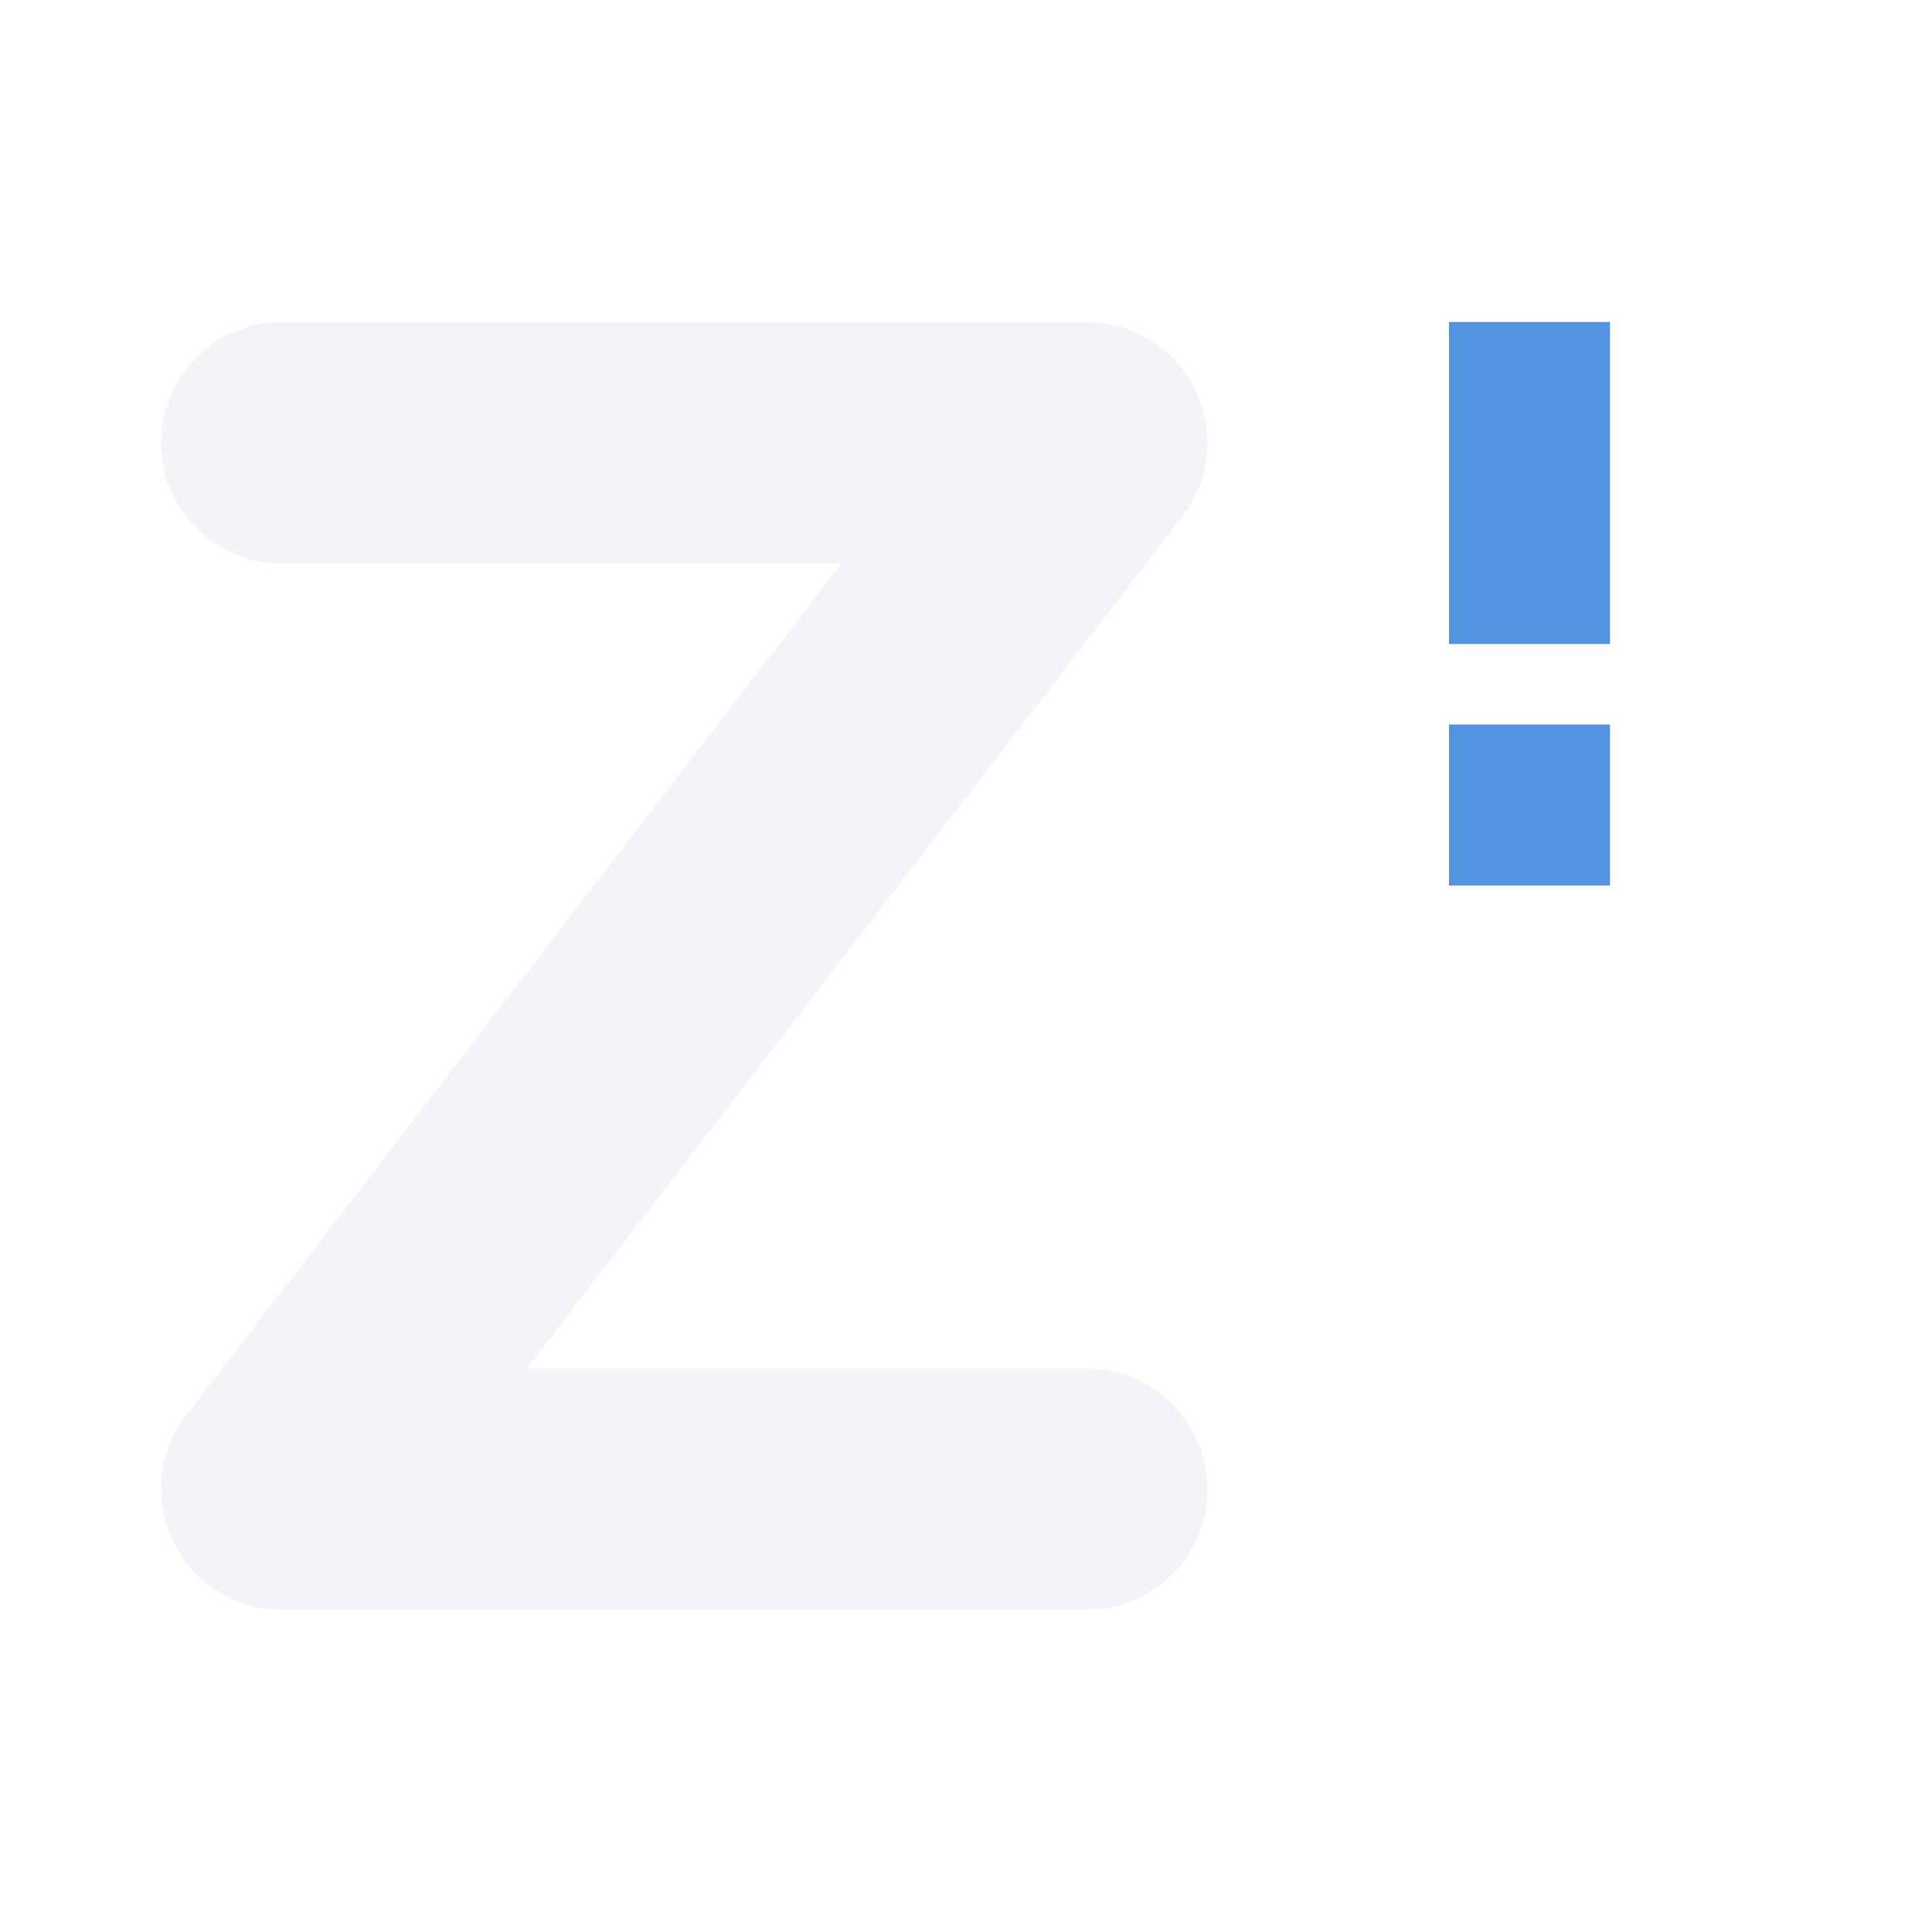
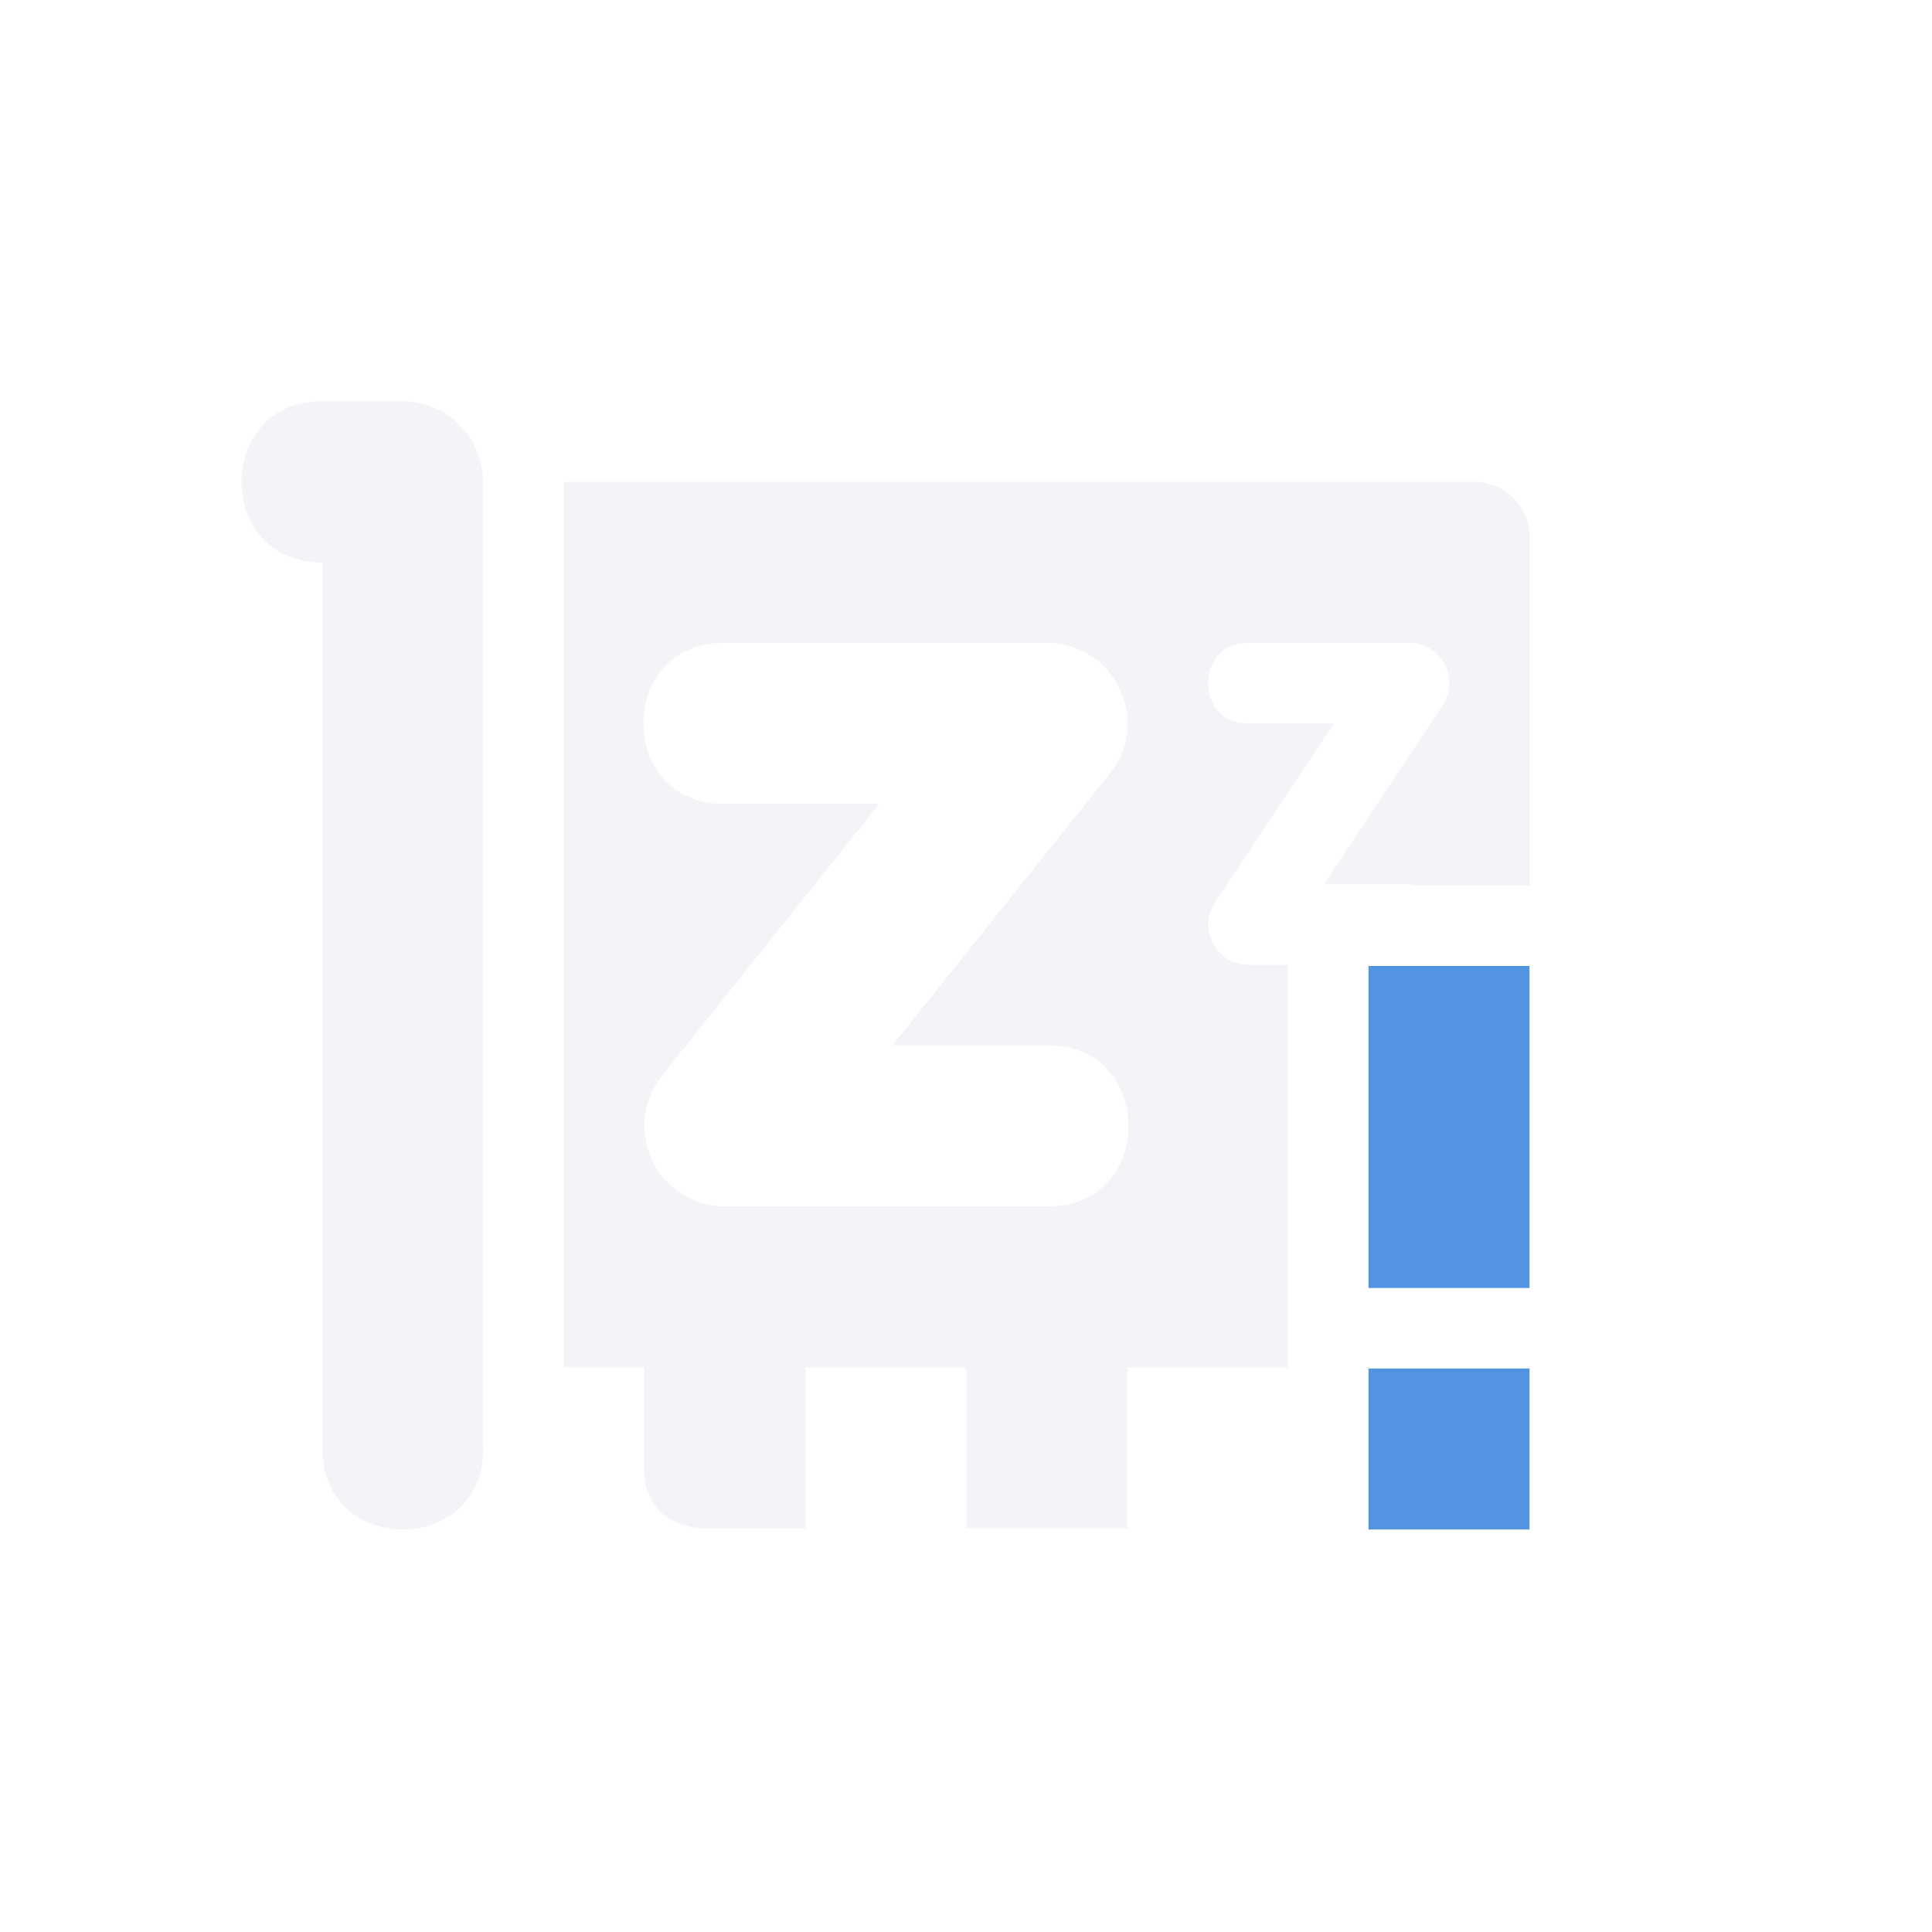
<svg xmlns="http://www.w3.org/2000/svg" width="24" height="24" version="1.1">
  <defs>
    <style id="current-color-scheme" type="text/css">
   .ColorScheme-Text { color:#d3dae3; } .ColorScheme-Highlight { color:#5294e2; }
  </style>
  </defs>
-   <path style="opacity:0.3;fill:none;stroke:currentColor;stroke-width:3;stroke-linecap:round;stroke-linejoin:round" class="ColorScheme-Text" d="M 3.5,5.5 H 13.5 l -10,13 H 13.5" />
-   <path style="fill:currentColor" class="ColorScheme-Highlight" d="m 18,4 v 4 h 2 v -4 z m 0,5 v 2 h 2 v -2 z" />
+   <path style="opacity:0.3;fill:currentColor" class="ColorScheme-Text" d="m 4.019,4.986 c -1.35,-0.026 -1.364,2.007 -0.014,2 V 17.986 C 3.987,19.333 6.007,19.337 6.004,18 h -0.004 V 5.957 C 5.983,5.419 5.548,4.986 5.006,4.986 Z m 2.98,1 V 16.986 h 1.006 v 1.273 c 0,0.727 0.727,0.727 0.727,0.727 h 0.273 1 v -2 h 2 v 1.996 h 2 v -1.996 h 1.994 v -5 h -0.486 c -0.4,0.002 -0.64,-0.444 -0.418,-0.777 l 1.477,-2.223 h -1.059 c -0.676,0.01 -0.676,-1.01 0,-1 h 1.992 c 0.399,8.52e-5 0.637,0.445 0.416,0.777 l -1.477,2.223 h 1.061 c 0.028,-3.97e-4 0.048,0.011 0.074,0.014 h 1.426 V 6.674 c 0,-0.381 -0.311,-0.688 -0.699,-0.688 z m 2.006,2 h 4 c 0.839,-3.499e-4 1.305,0.97 0.781,1.625 l -2.699,3.375 h 1.918 c 1.352,-0.019 1.352,2.019 0,2 H 9.006 c -0.839,3.5e-4 -1.305,-0.97 -0.781,-1.625 l 2.699,-3.375 H 9.006 c -1.352,0.019 -1.352,-2.019 0,-2 z" />
+   <path style="fill:currentColor" class="ColorScheme-Highlight" d="m 17,12 v 4 h 2 v -4 z m 0,5 v 2 h 2 v -2 z" />
</svg>
